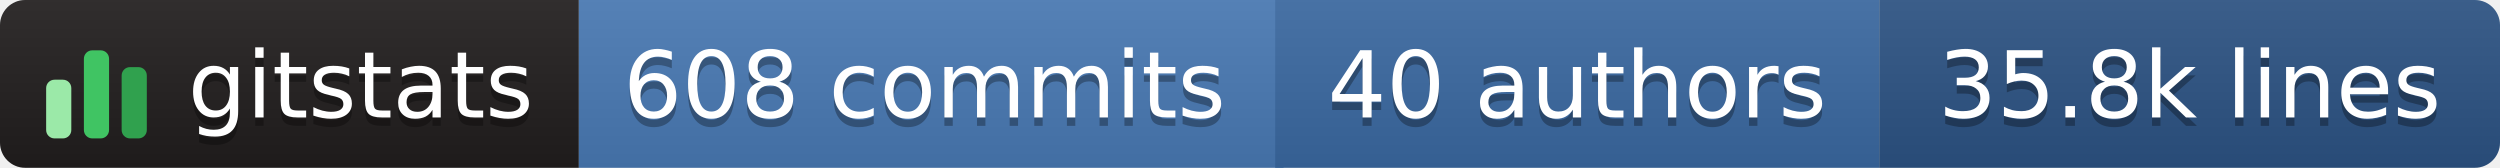
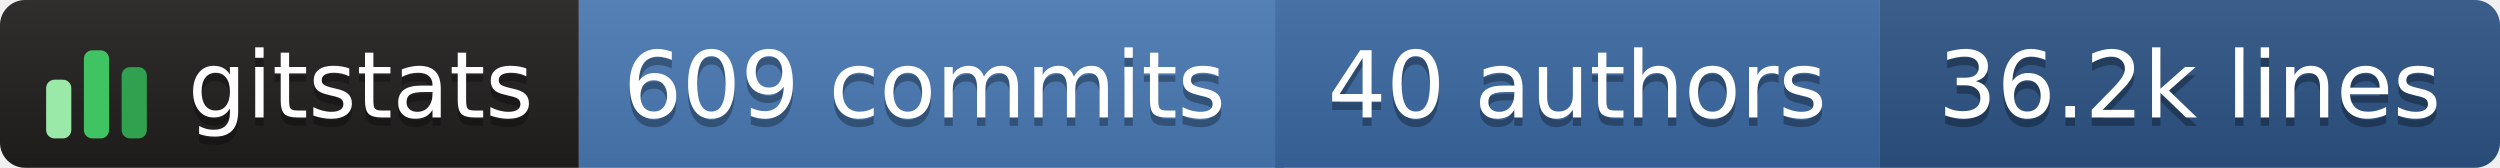
- <svg xmlns="http://www.w3.org/2000/svg" width="298" height="20" role="img" aria-label="gitstats: 608 commits, 40 authors, 35.8k lines">
+ <svg xmlns="http://www.w3.org/2000/svg" width="298" height="20" role="img" aria-label="gitstats: 609 commits, 40 authors, 36.2k lines">
  <linearGradient id="s" x2="0" y2="100%">
    <stop offset="0" stop-color="#bbb" stop-opacity=".1" />
    <stop offset="1" stop-opacity=".1" />
  </linearGradient>
  <clipPath id="r">
    <rect width="298" height="20" rx="3" fill="#fff" />
  </clipPath>
  <g clip-path="url(#r)">
    <rect x="0" width="69" height="20" fill="#211e1e" />
    <rect x="69" width="84" height="20" fill="#4a7ab5" />
    <rect x="152" width="72" height="20" fill="#3b6aa3" />
    <rect x="224" width="74" height="20" fill="#2c5485" />
    <rect width="298" height="20" fill="url(#s)" />
  </g>
  <g transform="translate(5,3.5)">
    <rect x="0.5" y="6.0" width="3" height="7.0" rx="1" fill="#9be9a8" />
    <rect x="5.0" y="2.5" width="3" height="10.5" rx="1" fill="#40c463" />
    <rect x="9.5" y="4.5" width="3" height="8.5" rx="1" fill="#30a14e" />
  </g>
  <g text-anchor="middle" font-family="Verdana,Geneva,DejaVu Sans,sans-serif" font-size="11" text-rendering="geometricPrecision">
    <text aria-hidden="true" x="43.0" y="15.0" fill="#010101" fill-opacity=".3" textLength="42.0">gitstats</text>
    <text x="43.0" y="14.0" fill="#fff" textLength="42.0">gitstats</text>
-     <text aria-hidden="true" x="110.2" y="15.0" fill="#010101" fill-opacity=".3" textLength="72.5">608 commits</text>
-     <text x="110.2" y="14.0" fill="#fff" textLength="72.5">608 commits</text>
+     <text aria-hidden="true" x="110.2" y="15.0" fill="#010101" fill-opacity=".3" textLength="72.5">609 commits</text>
+     <text x="110.2" y="14.0" fill="#fff" textLength="72.5">609 commits</text>
    <text aria-hidden="true" x="188.0" y="15.0" fill="#010101" fill-opacity=".3" textLength="61.0">40 authors</text>
    <text x="188.0" y="14.0" fill="#fff" textLength="61.0">40 authors</text>
-     <text aria-hidden="true" x="261.0" y="15.0" fill="#010101" fill-opacity=".3" textLength="63.0">35.8k lines</text>
-     <text x="261.0" y="14.0" fill="#fff" textLength="63.0">35.8k lines</text>
+     <text aria-hidden="true" x="261.0" y="15.0" fill="#010101" fill-opacity=".3" textLength="63.0">36.2k lines</text>
+     <text x="261.0" y="14.0" fill="#fff" textLength="63.0">36.2k lines</text>
  </g>
</svg>
